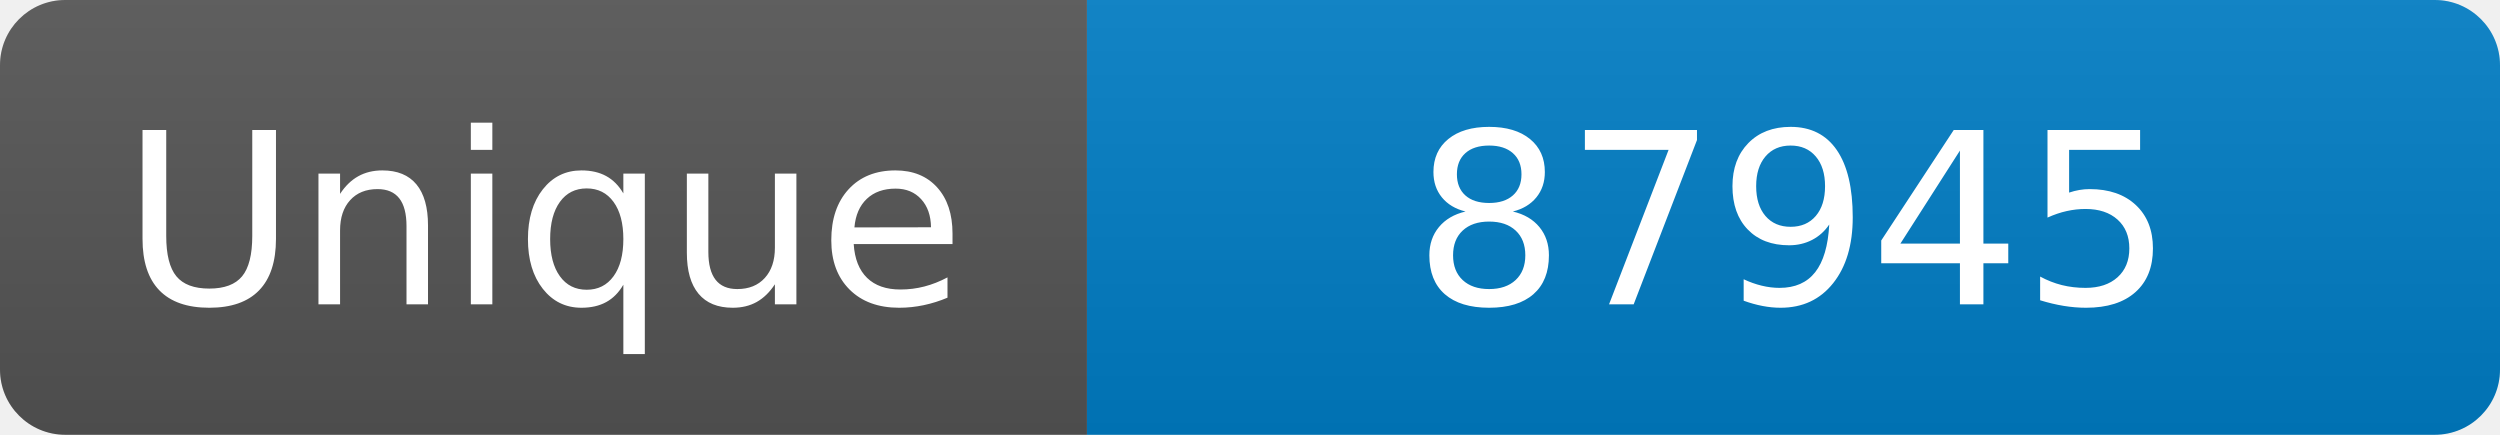
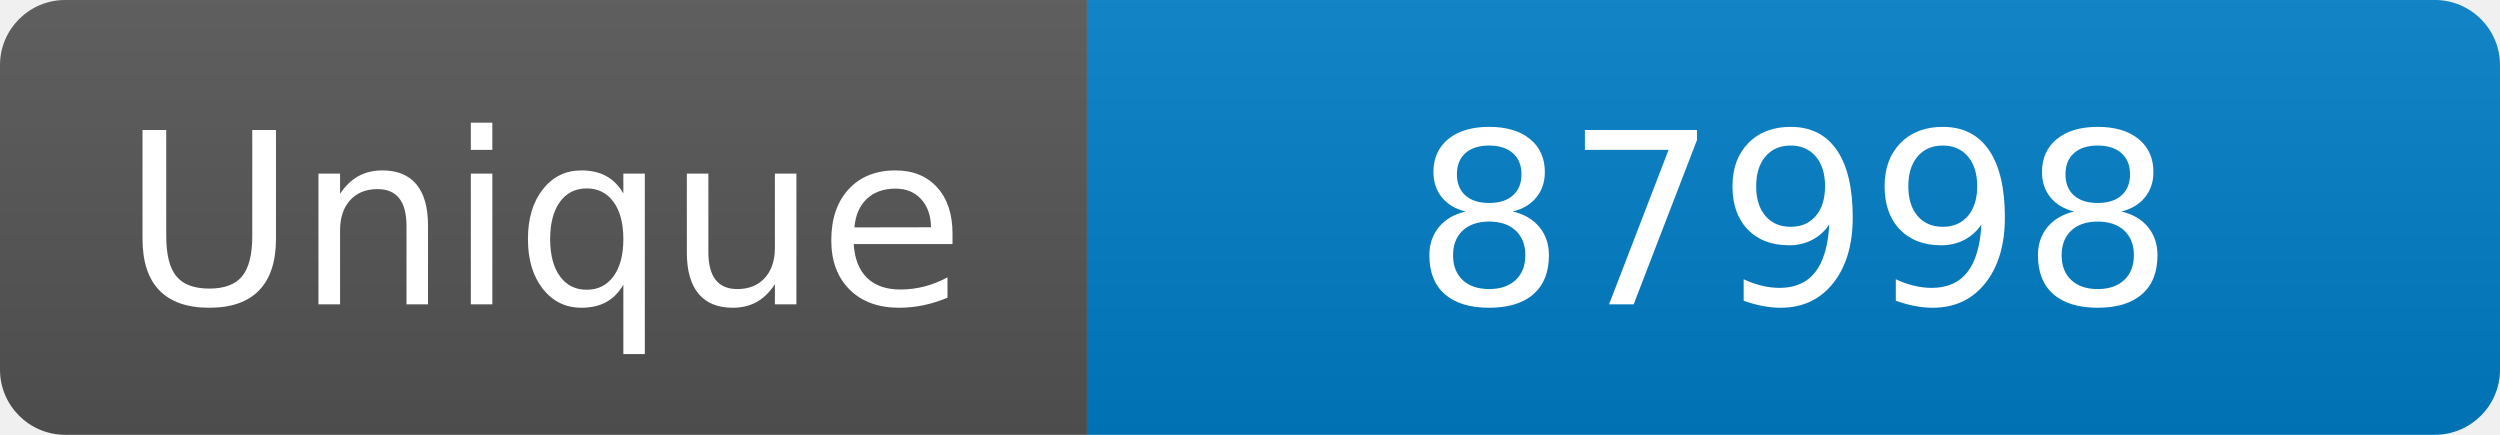
<svg xmlns="http://www.w3.org/2000/svg" width="115" height="20" role="img" aria-label="Maintained?: yes">
  <linearGradient id="s" x2="0" y2="100%">
    <stop offset="0" stop-color="#bbb" stop-opacity=".1" />
    <stop offset="1" stop-opacity=".1" />
  </linearGradient>
  <clipPath id="r">
    <rect width="115" height="20" rx="3" fill="#fff" />
  </clipPath>
  <g clip-path="url(#r)">
    <rect width="50" height="20" fill="#555" />
    <rect x="50" width="160" height="20" fill="#007ec6" />
    <rect width="115" height="20" fill="url(#s)" />
  </g>
  <g fill="#fff" text-anchor="middle" font-family="Verdana,Geneva,DejaVu Sans,sans-serif" font-size="110">
    <text x="250" y="140" transform="scale(.1)" fill="#fff">Unique</text>
-     <text x="825" y="140" transform="scale(.1)" fill="#fff">87945</text>
+     <text x="825" y="140" transform="scale(.1)" fill="#fff">87998</text>
  </g>
</svg>
